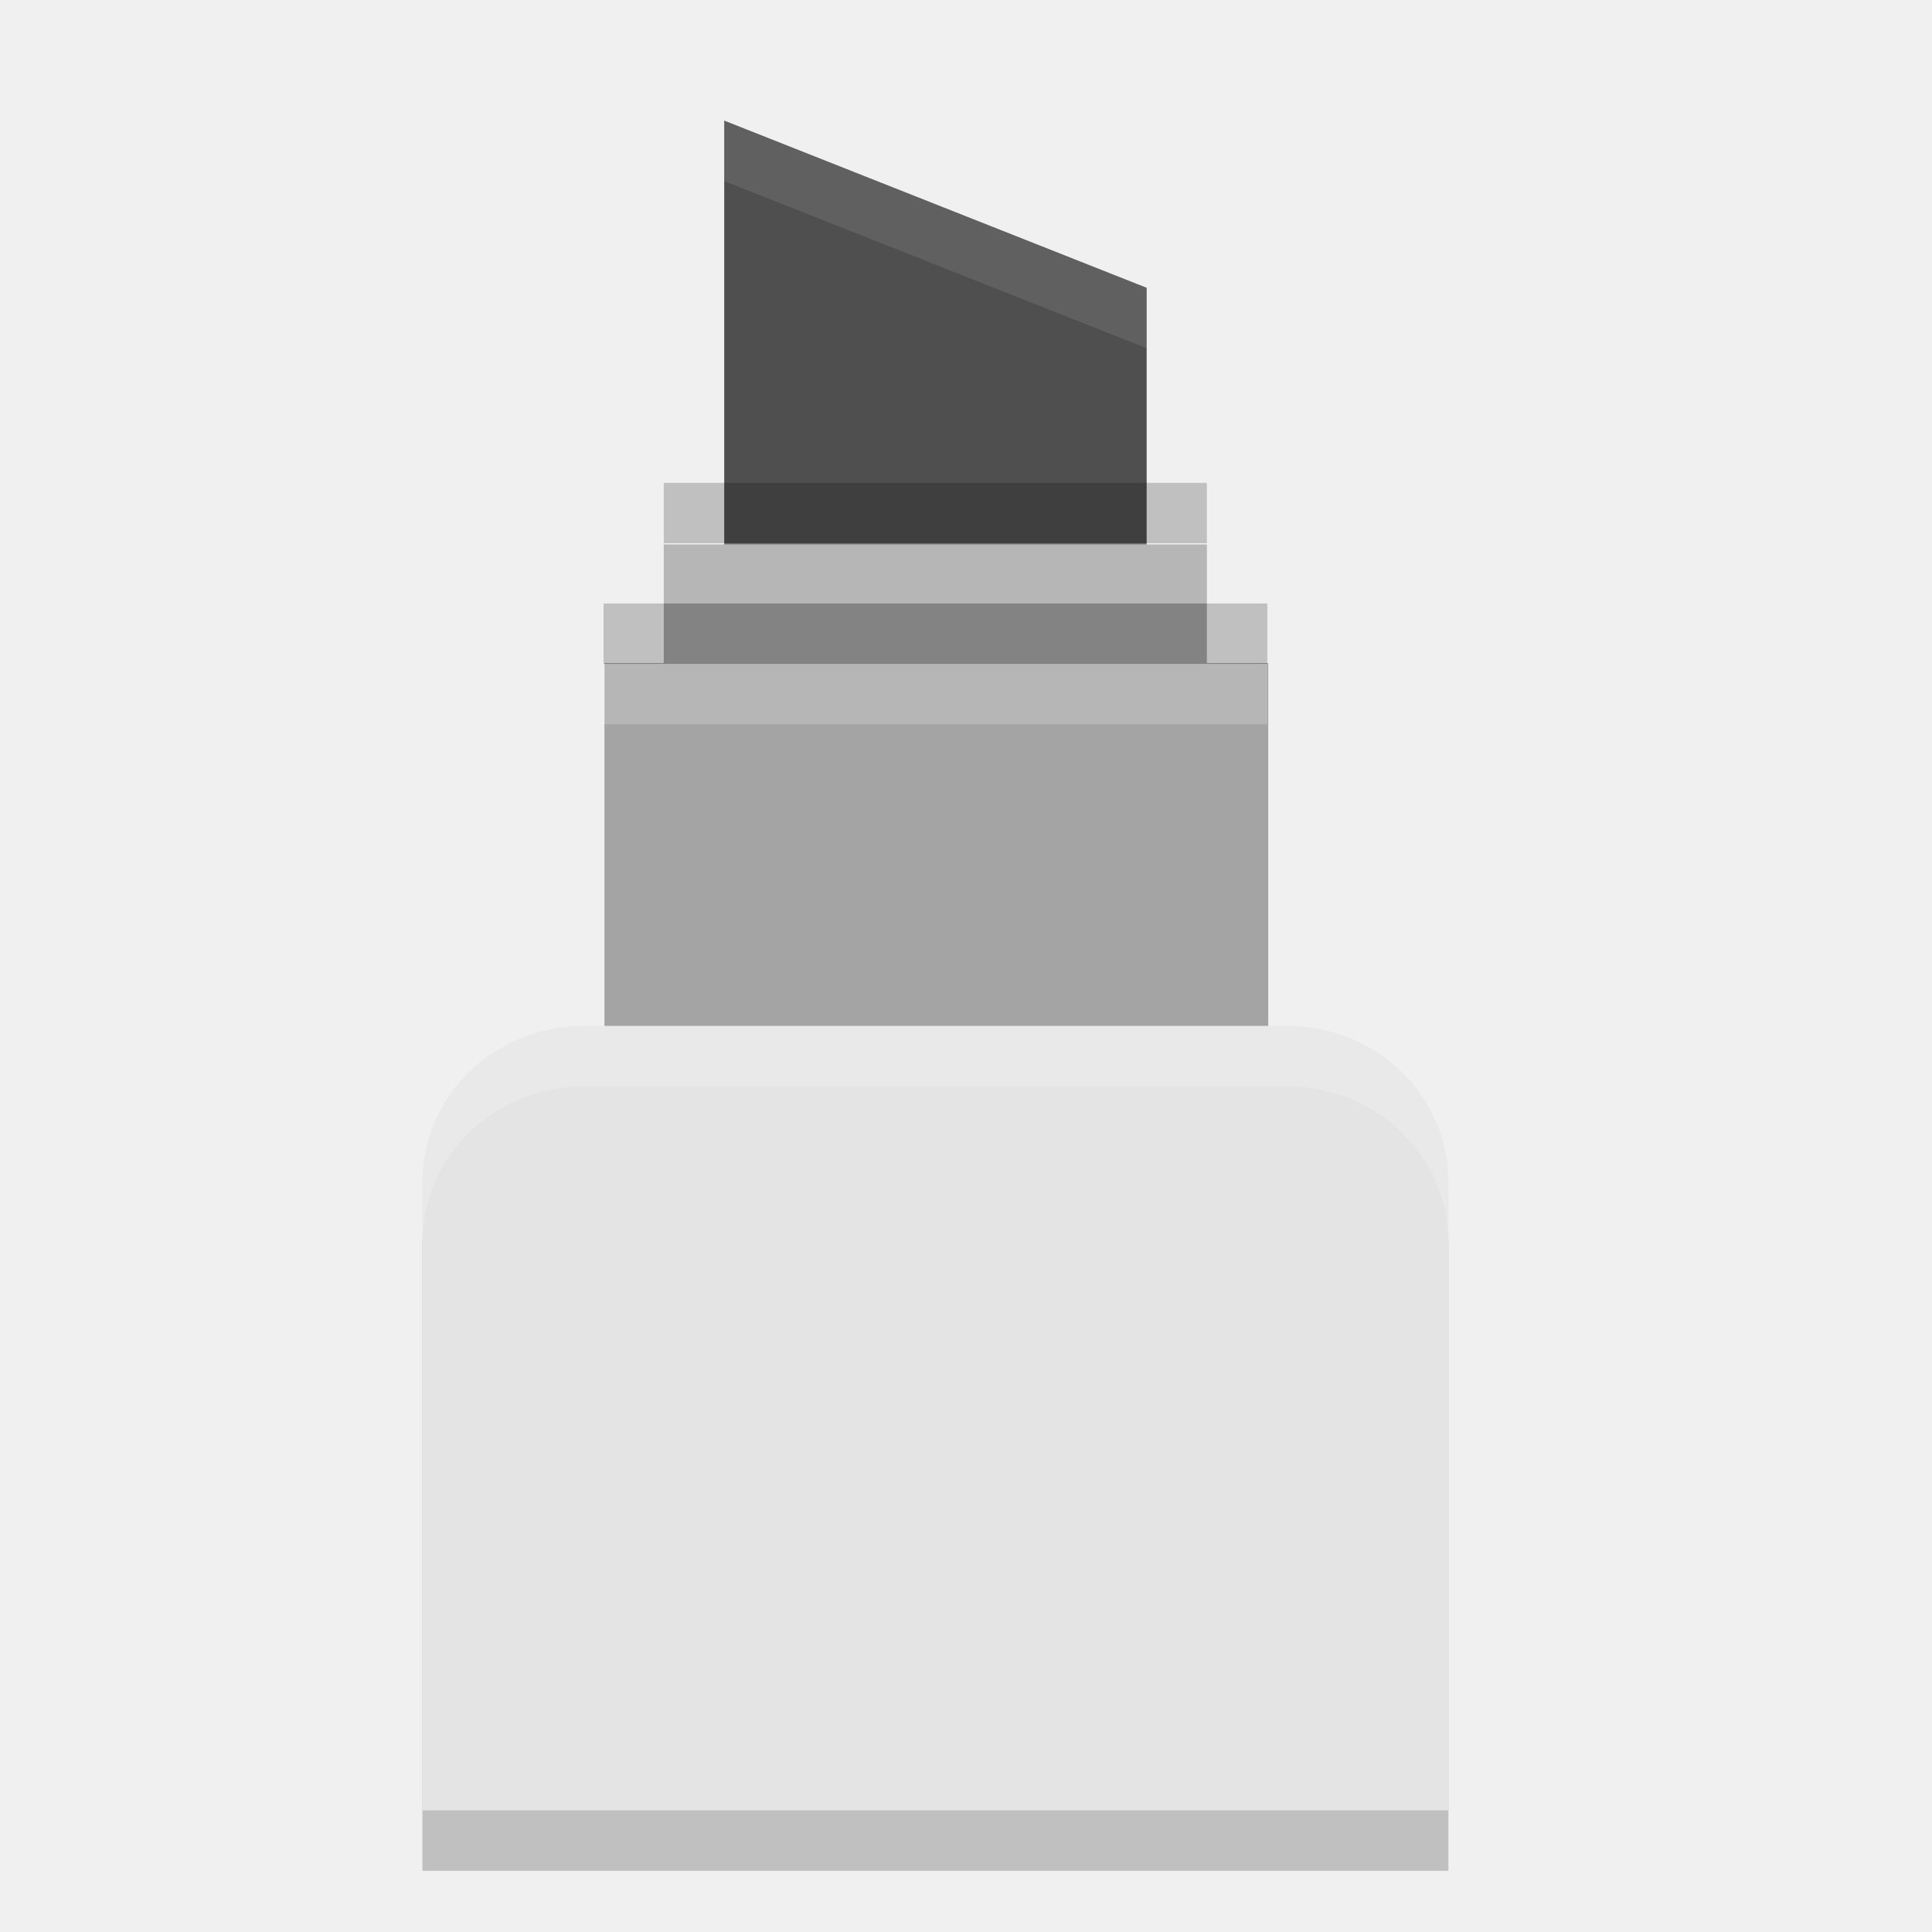
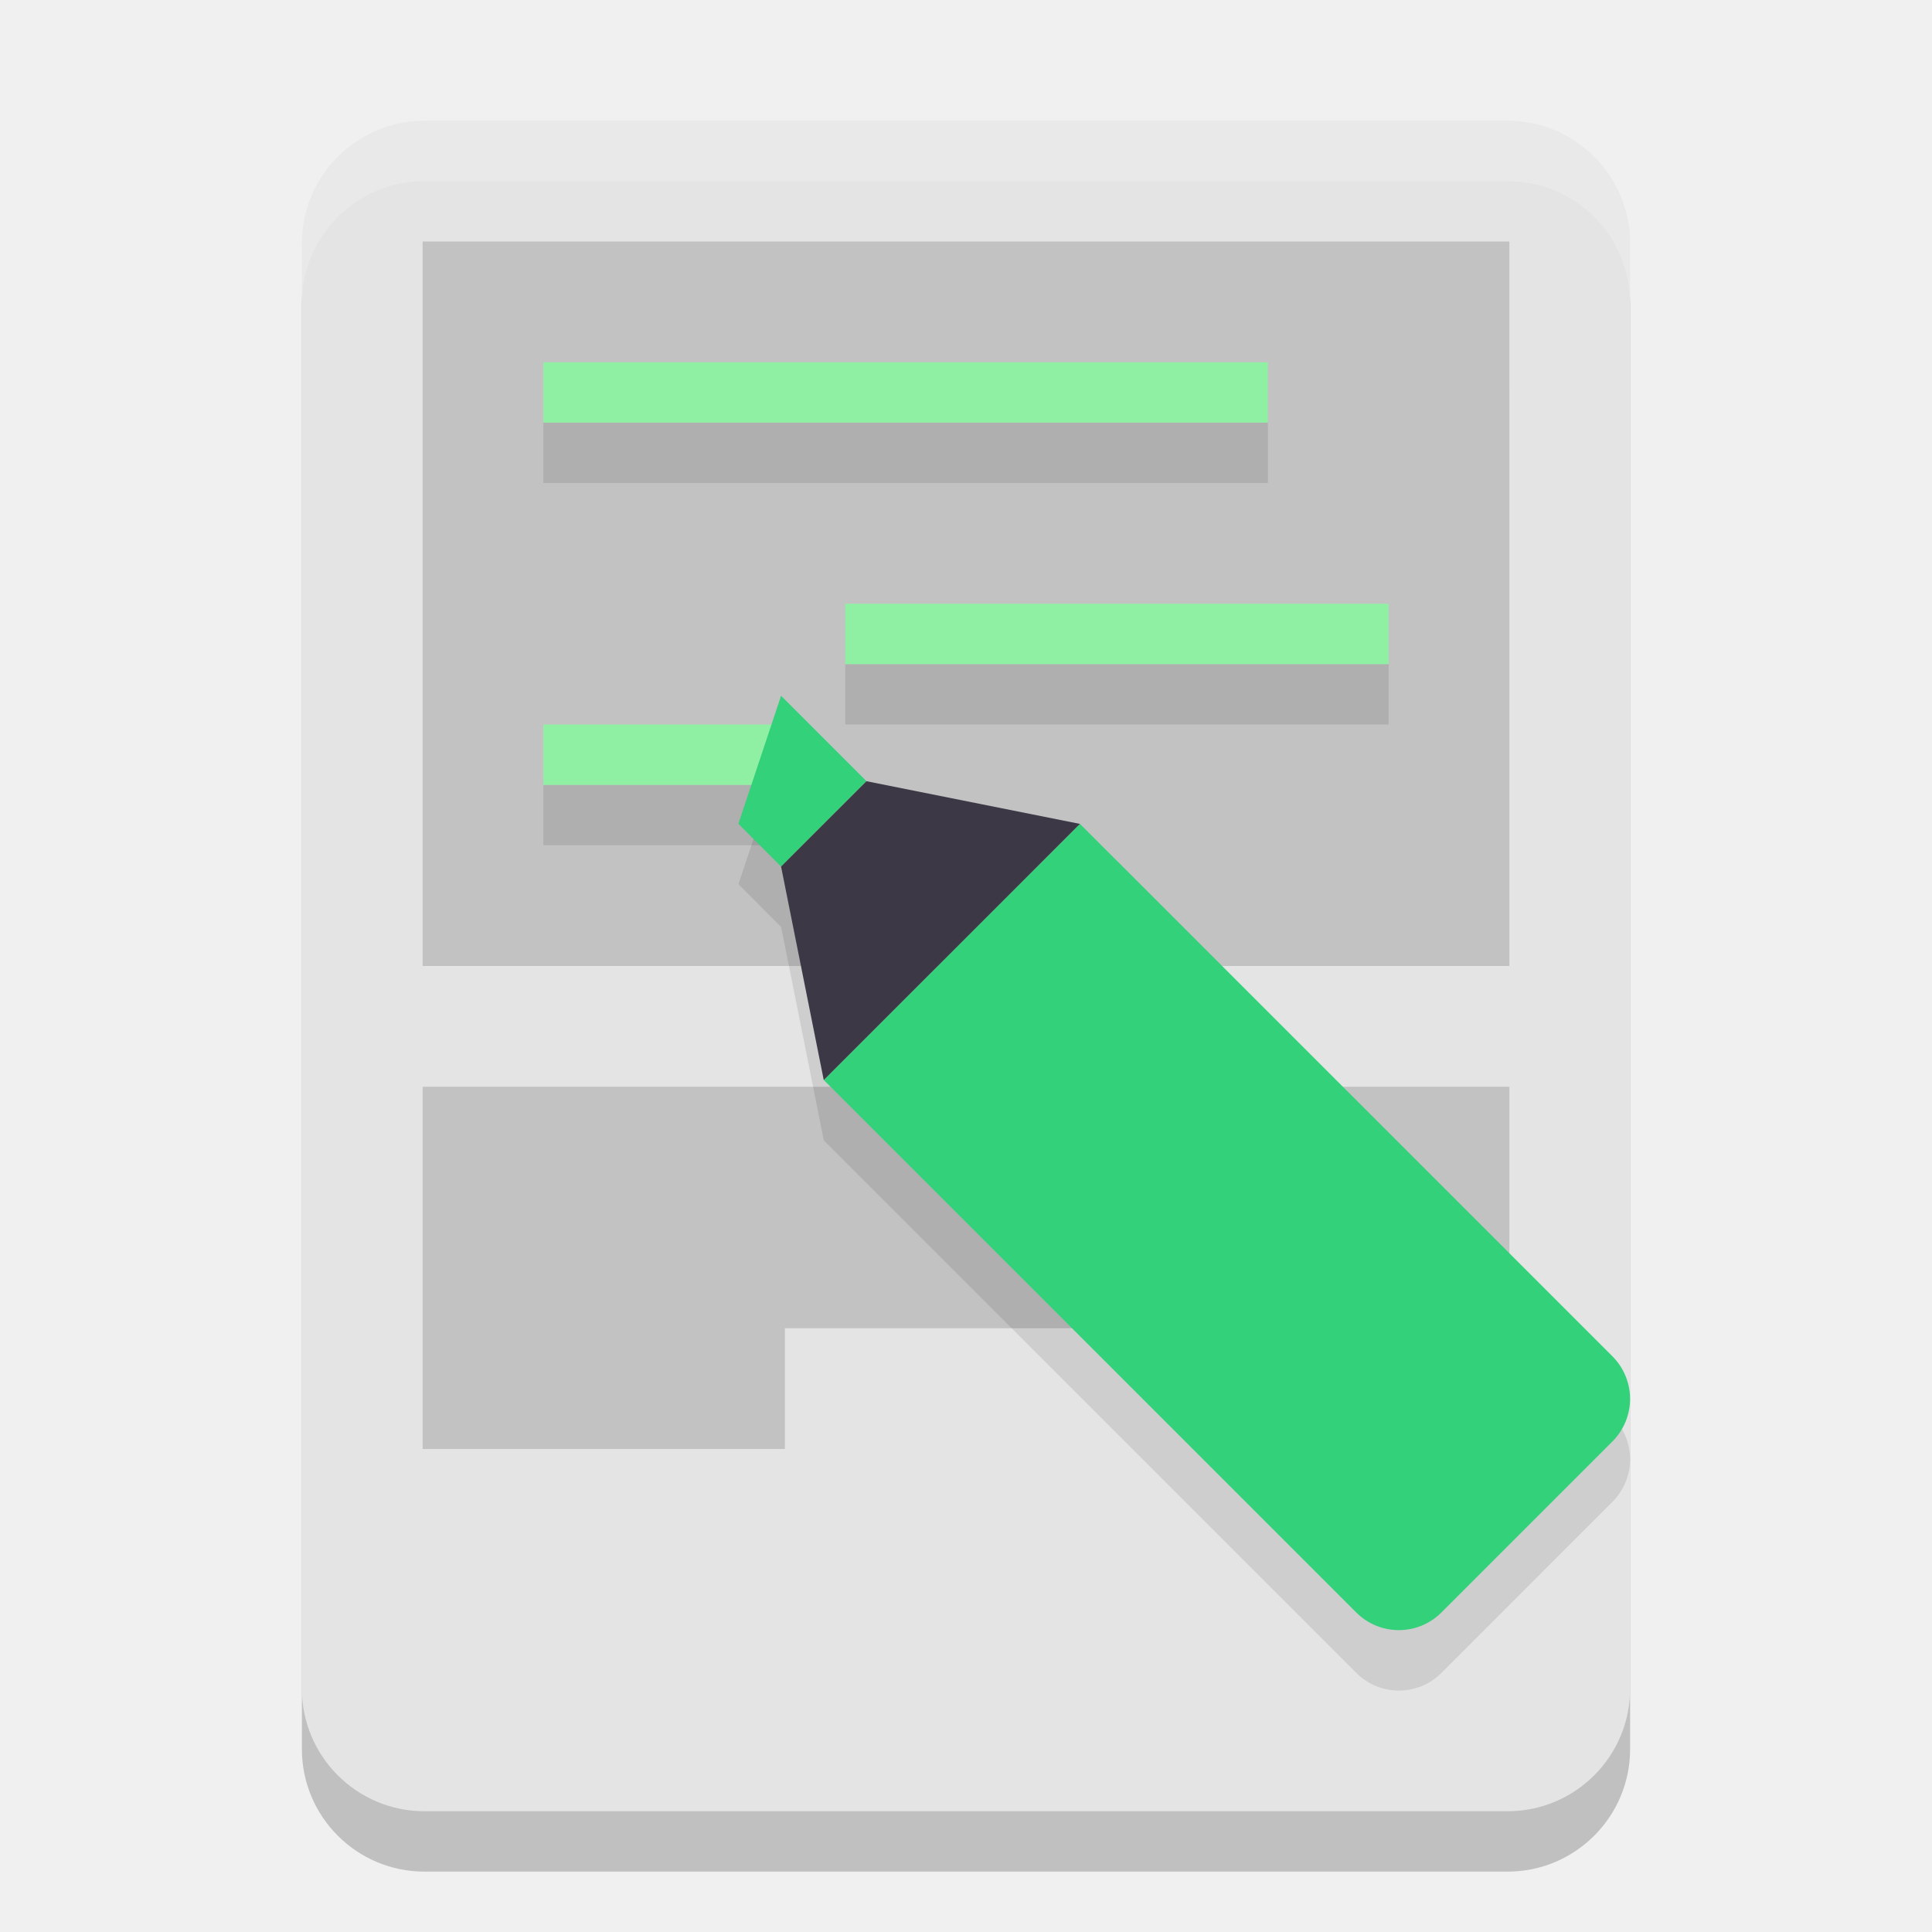
- <svg xmlns="http://www.w3.org/2000/svg" width="32" height="32" version="1.1" viewBox="0 0 8.47 8.47">
-   <g transform="translate(0,-288.5333)">
-     <path style="opacity:0.2;fill-rule:evenodd" d="m 2.56,293.296 c -0.392,0 -0.708,0.305 -0.708,0.684 l 0,2.755 4.498,0 0,-2.755 c 0,-0.379 -0.316,-0.684 -0.708,-0.684 l -3.081,0 z" />
-     <path style="fill:#4f4f4f" d="m 3.175,291.405 0,-2.343 1.852,0.733 0,1.649 z" />
-     <rect style="fill:#a4a4a4" width="2.381" height=".794" x="2.91" y="290.92" />
-     <rect style="fill:#a4a4a4" width="2.91" height="3.44" x="2.65" y="291.44" />
-     <path style="fill:#e4e4e4;fill-rule:evenodd" d="m 2.56,293.031 c -0.392,0 -0.708,0.305 -0.708,0.684 l 0,2.755 4.498,0 0,-2.755 c 0,-0.379 -0.316,-0.684 -0.708,-0.684 l -3.081,0 z" />
-     <path style="fill:#ffffff;opacity:0.1" transform="matrix(0.2645834,0,0,0.2645834,-2.5232635e-7,288.5333)" d="M 12 2 L 12 3 L 19 5.77 L 19 4.77 L 12 2 z" />
-     <path style="fill:#ffffff;opacity:0.2" transform="matrix(0.2645834,0,0,0.2645834,-2.5232635e-7,288.5333)" d="M 11 9 L 11 10 L 20 10 L 20 9 L 11 9 z" />
-     <path style="fill:#ffffff;opacity:0.2" transform="matrix(0.2645834,0,0,0.2645834,-2.5232635e-7,288.5333)" d="M 10 11 L 10 12 L 21 12 L 21 11 L 10 11 z" />
-     <path style="opacity:0.2;fill:#ffffff;fill-rule:evenodd" transform="matrix(0.2645834,0,0,0.2645834,-2.5232635e-7,288.5333)" d="M 9.678 17 C 8.195 17 7 18.153 7 19.586 L 7 20.586 C 7 19.153 8.195 18 9.678 18 L 21.322 18 C 22.805 18 24 19.153 24 20.586 L 24 19.586 C 24 18.153 22.805 17 21.322 17 L 9.678 17 z" />
-     <path style="opacity:0.2" d="m 2.91,290.65 0,0.265 2.381,0 0,-0.265 -2.381,0 z" />
-     <path style="opacity:0.2" d="m 2.646,291.179 0,0.265 2.91,0 0,-0.265 -2.91,0 z" />
-   </g>
+ <svg xmlns="http://www.w3.org/2000/svg" width="32" height="32" version="1.1">
+   <rect style="opacity:0.2" width="22" height="28" x="5" y="3" rx="2.031" ry="2.031" />
+   <rect style="fill:#e4e4e4" width="22" height="28" x="5" y="2" rx="2.031" ry="2.031" />
+   <path style="opacity:0.15" d="m 7,4 5.006e-4,12 H 25 l -5e-4,-12 z m 5.006e-4,14 4.998e-4,6 H 13 v -2 h 12 v -4 z" />
+   <path style="opacity:0.1" d="M 9,7 V 8 H 21 V 7 Z m 5,4 v 1 h 9 v -1 z m -5,2 v 1 h 4 v -1 z" />
+   <rect style="fill:#8ff0a4" width="12" height="1" x="9" y="6" />
+   <rect style="fill:#8ff0a4" width="4" height="1" x="9" y="12" />
+   <rect style="fill:#8ff0a4" width="9" height="1" x="14" y="10" />
+   <path style="opacity:0.1" d="m 12.938,12.524 -0.707,2.121 0.707,0.709 0.707,3.535 0.707,0.707 4.949,4.949 3.162,3.162 c 0.392,0.392 1.022,0.392 1.414,0 l 2.828,-2.83 c 0.392,-0.392 0.392,-1.022 0,-1.414 L 23.543,20.303 18.594,15.354 17.887,14.647 v -0.002 l -3.535,-0.707 z" />
+   <path style="fill:#33d17a" d="M 17.887,13.646 17.182,14.351 c -7.7e-4,7.7e-4 -0.002,0.001 -0.003,0.002 l -2.828,2.828 c -7.7e-4,7.7e-4 -0.001,0.002 -0.002,0.002 l -0.705,0.705 0.707,0.707 4.95,4.95 3.161,3.161 c 0.392,0.392 1.022,0.392 1.414,0 l 2.829,-2.829 c 0.392,-0.392 0.392,-1.022 0,-1.414 l -3.161,-3.161 -4.95,-4.95 z" />
+   <path style="fill:#33d17a" d="M 12.937,11.524 14.351,12.938 12.937,14.353 12.23,13.645 Z" />
+   <path style="fill:#3d3846" d="m 12.937,14.353 0.707,3.536 4.243,-4.243 -3.536,-0.707 z" />
+   <path style="opacity:0.2;fill:#ffffff" d="M 7.031 2 C 5.906 2 5 2.906 5 4.031 L 5 5.031 C 5 3.906 5.906 3 7.031 3 L 24.969 3 C 26.094 3 27 3.906 27 5.031 L 27 4.031 C 27 2.906 26.094 2 24.969 2 L 7.031 2 z" />
</svg>
